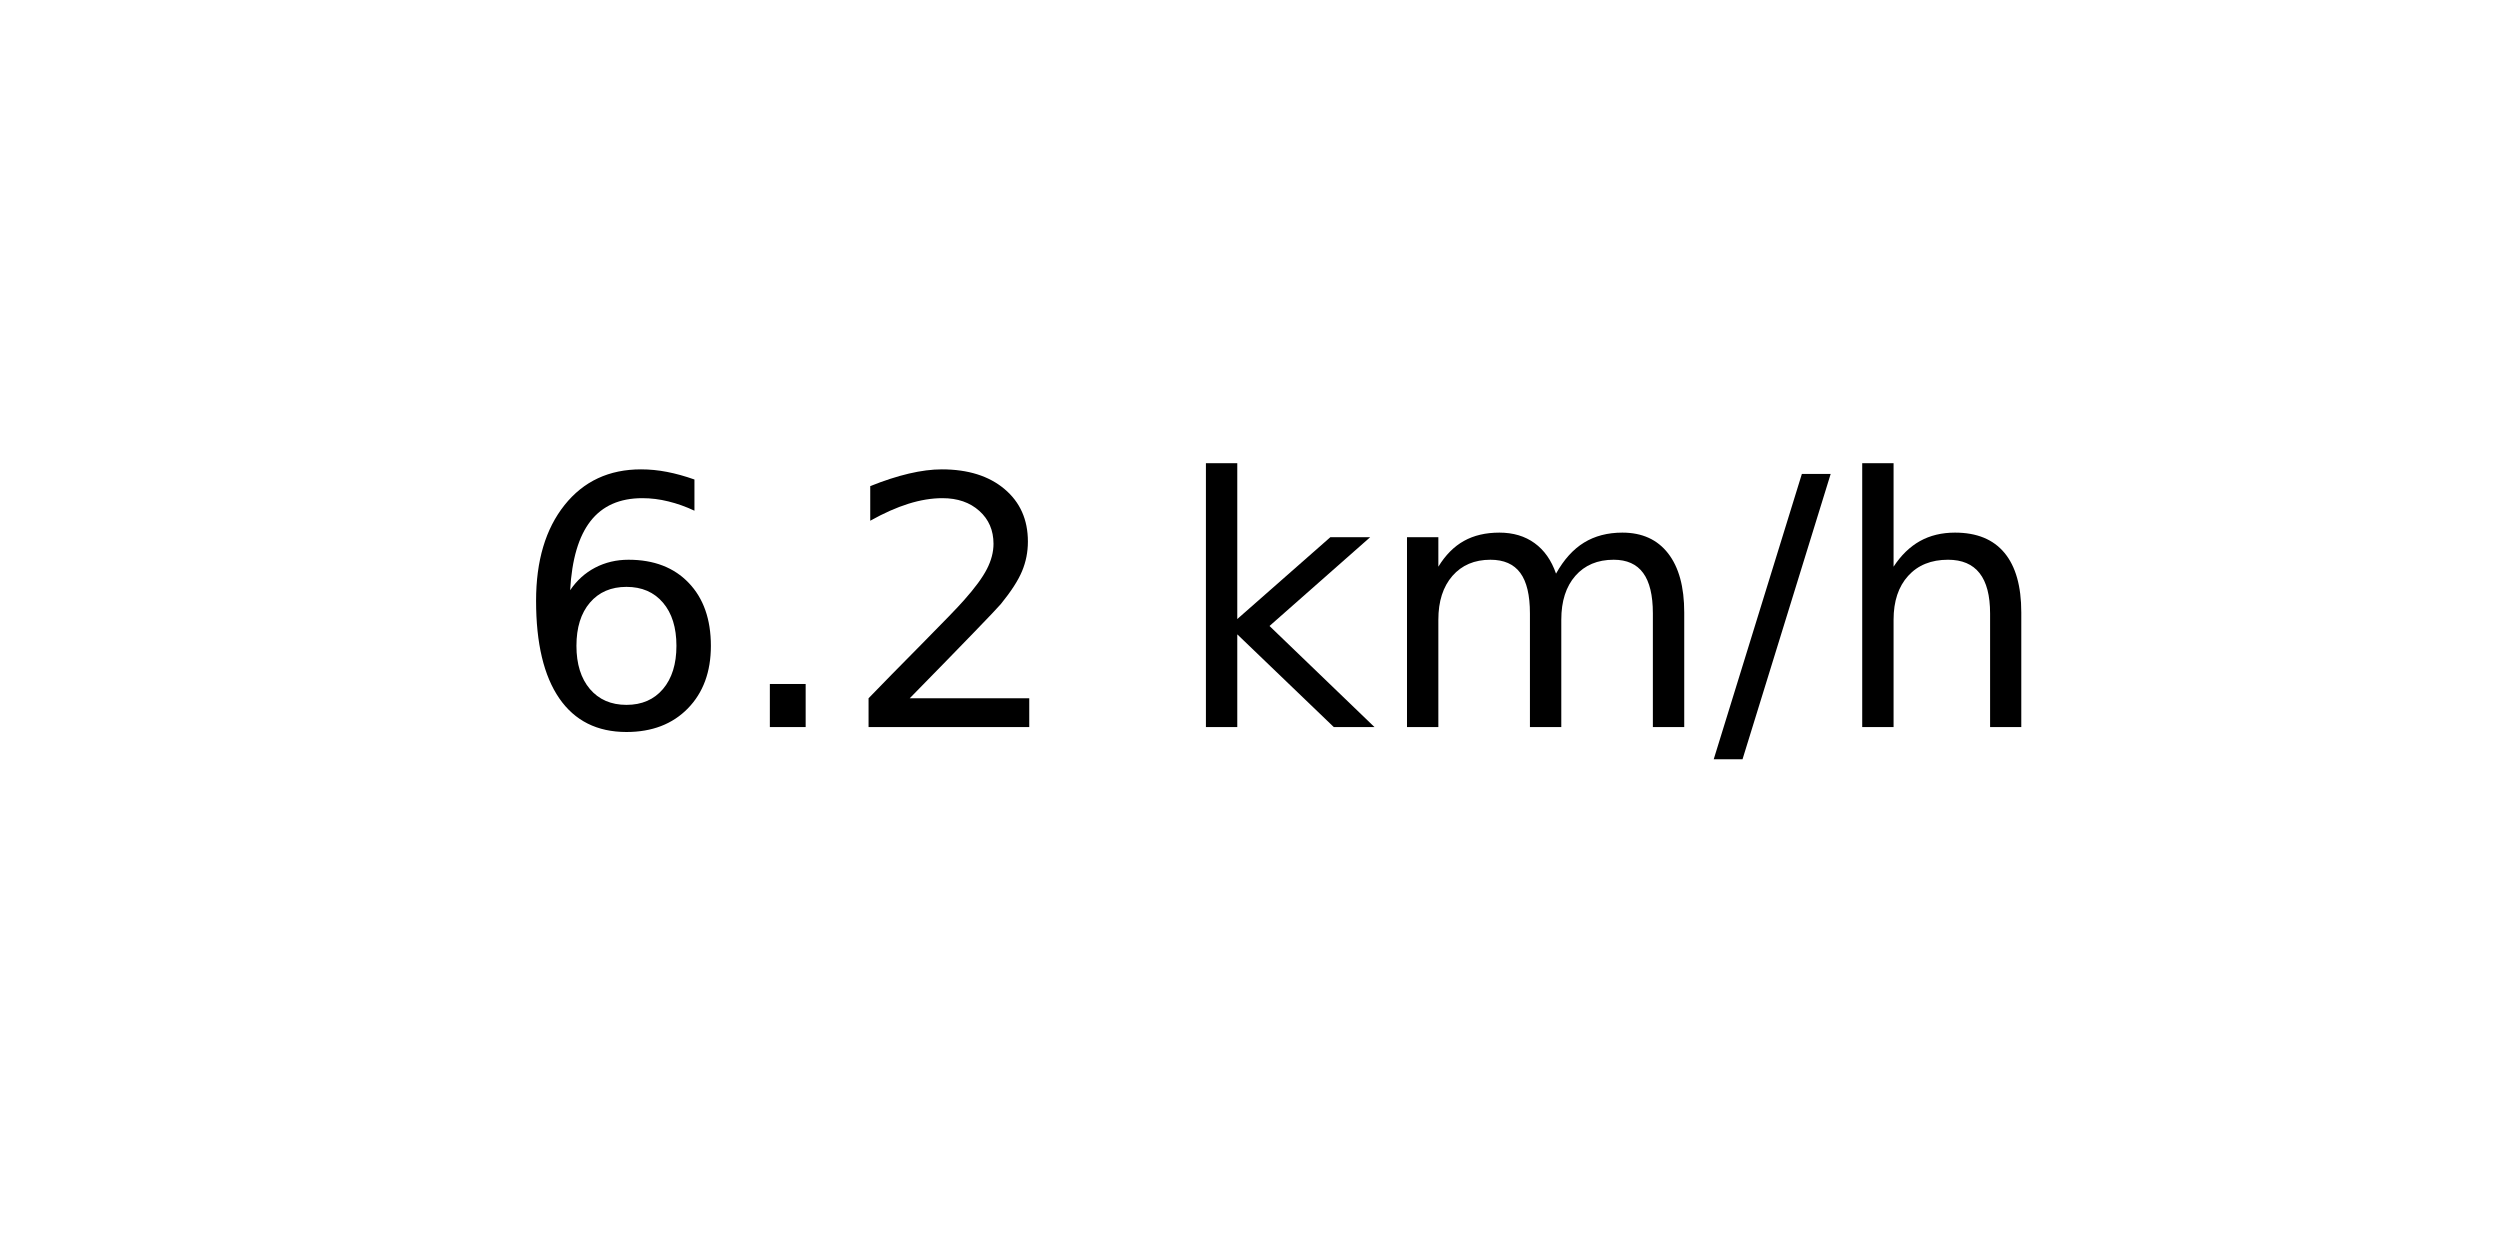
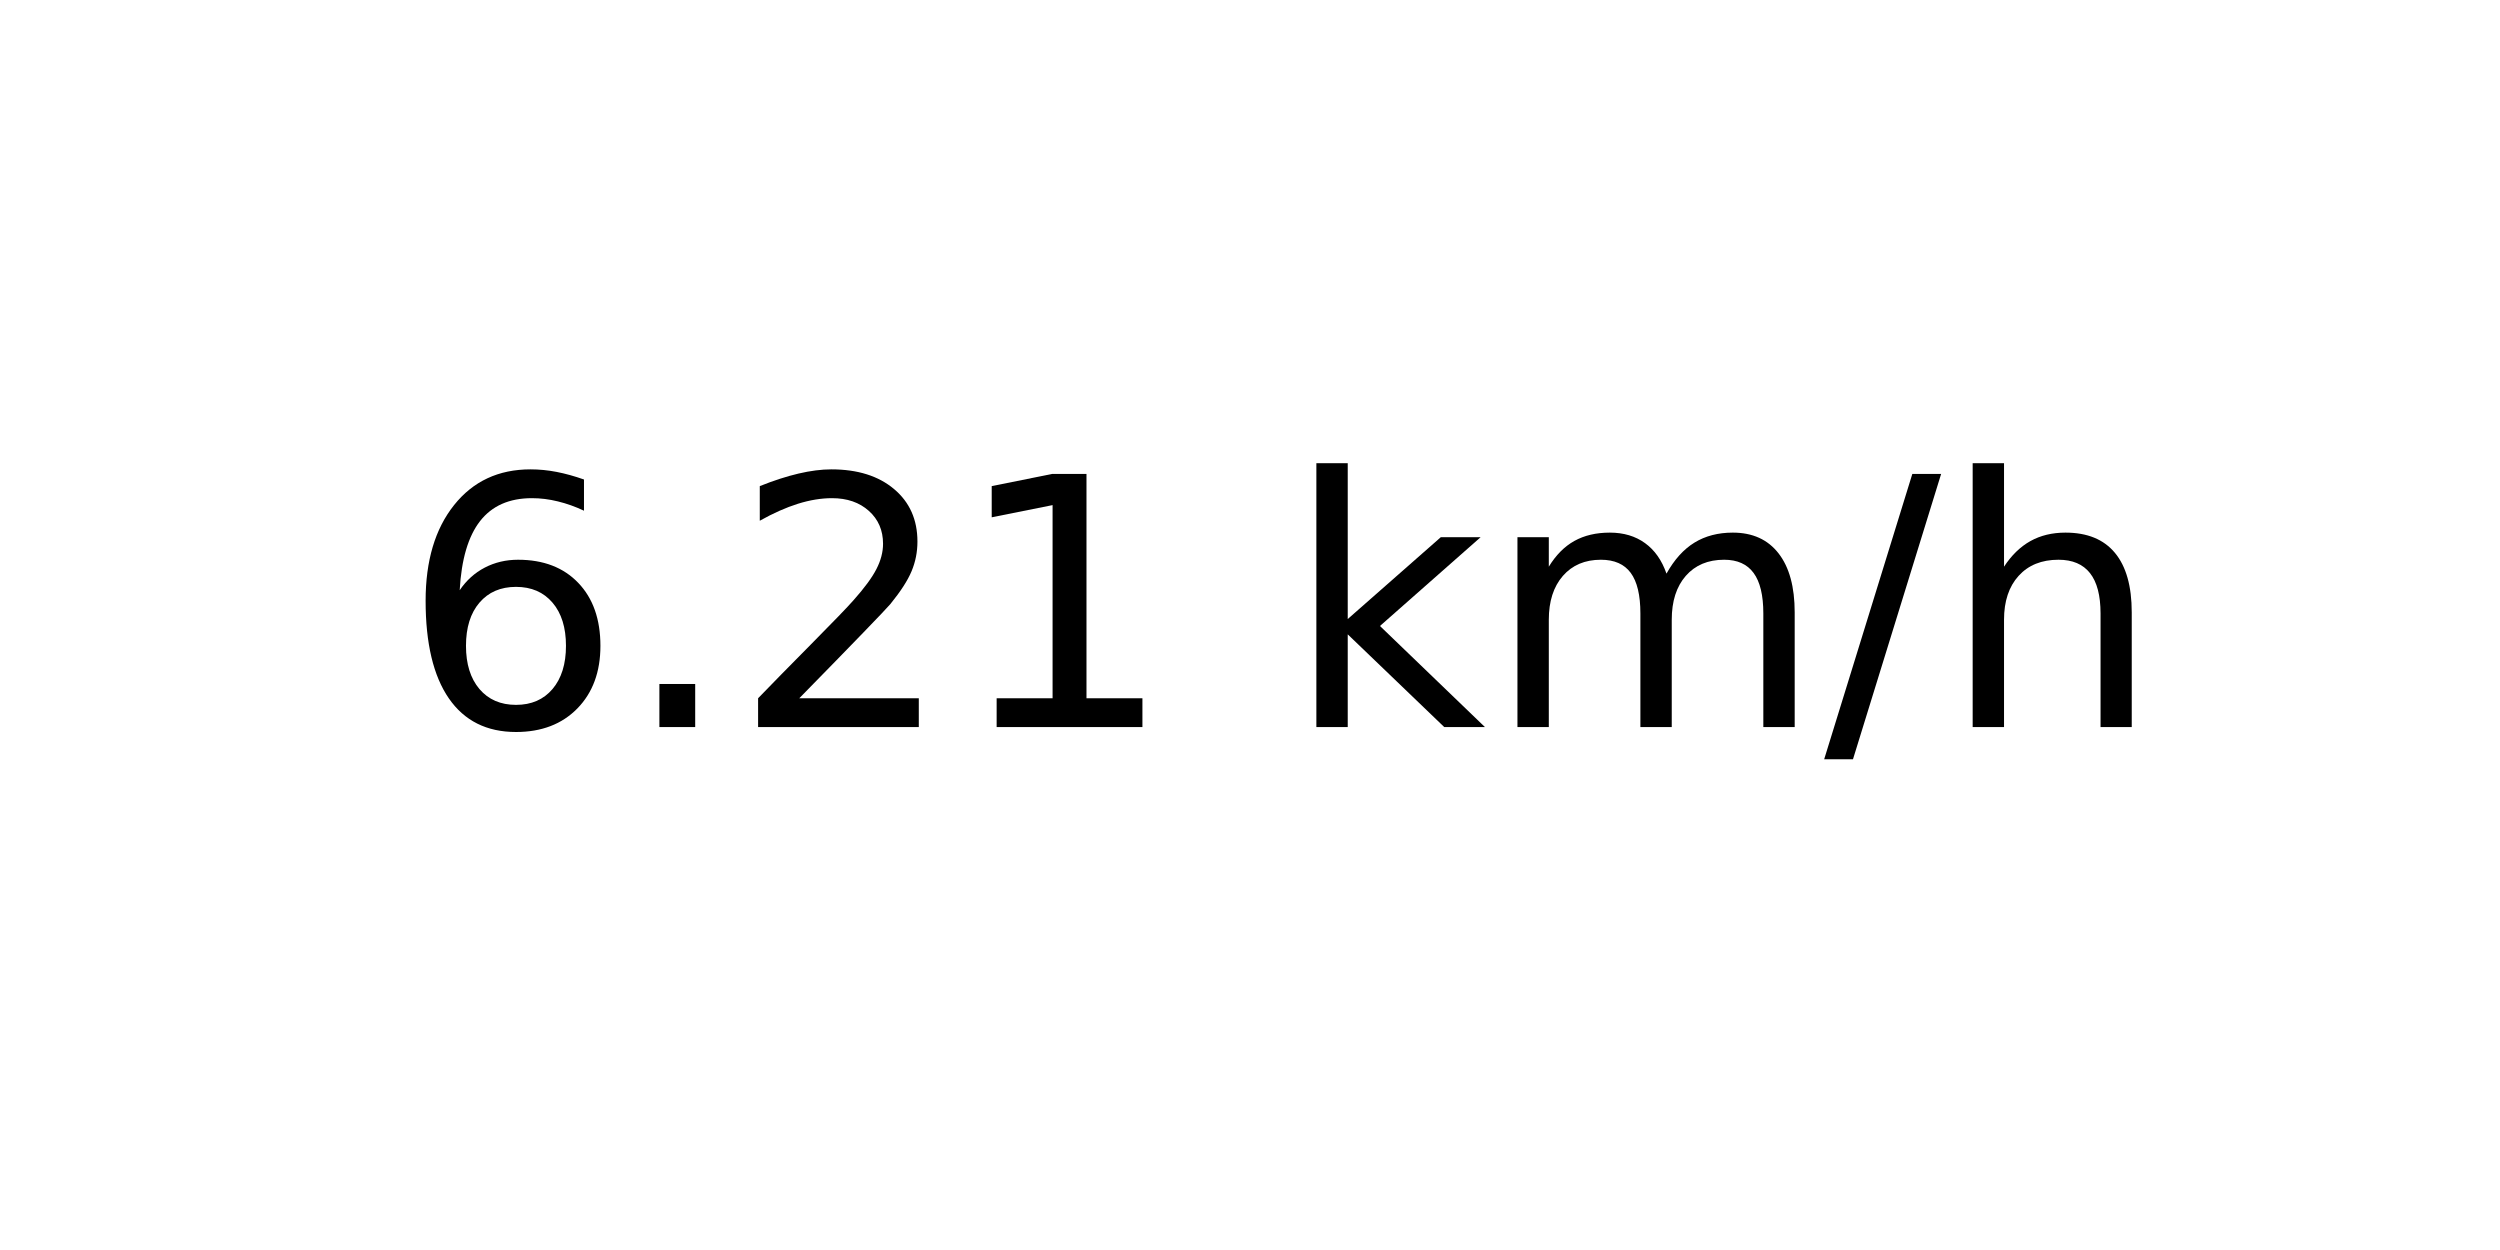
<svg xmlns="http://www.w3.org/2000/svg" xmlns:xlink="http://www.w3.org/1999/xlink" width="72pt" height="36pt" viewBox="0 0 72 36" version="1.1">
  <defs>
    <style type="text/css">*{stroke-linejoin: round; stroke-linecap: butt}</style>
  </defs>
  <g id="figure_1">
    <g id="axes_1">
      <g id="text_1">
-         <g transform="translate(14.74062 20.93937) scale(0.1 -0.1)">
+         <g transform="translate(11.55937 20.93937) scale(0.1 -0.1)">
          <defs>
            <path id="DejaVuSans-36" d="M 2113 2584  Q 1688 2584 1439 2293  Q 1191 2003 1191 1497  Q 1191 994 1439 701  Q 1688 409 2113 409  Q 2538 409 2786 701  Q 3034 994 3034 1497  Q 3034 2003 2786 2293  Q 2538 2584 2113 2584  z M 3366 4563  L 3366 3988  Q 3128 4100 2886 4159  Q 2644 4219 2406 4219  Q 1781 4219 1451 3797  Q 1122 3375 1075 2522  Q 1259 2794 1537 2939  Q 1816 3084 2150 3084  Q 2853 3084 3261 2657  Q 3669 2231 3669 1497  Q 3669 778 3244 343  Q 2819 -91 2113 -91  Q 1303 -91 875 529  Q 447 1150 447 2328  Q 447 3434 972 4092  Q 1497 4750 2381 4750  Q 2619 4750 2861 4703  Q 3103 4656 3366 4563  z " transform="scale(0.015625)" />
            <path id="DejaVuSans-2e" d="M 684 794  L 1344 794  L 1344 0  L 684 0  L 684 794  z " transform="scale(0.015625)" />
            <path id="DejaVuSans-32" d="M 1228 531  L 3431 531  L 3431 0  L 469 0  L 469 531  Q 828 903 1448 1529  Q 2069 2156 2228 2338  Q 2531 2678 2651 2914  Q 2772 3150 2772 3378  Q 2772 3750 2511 3984  Q 2250 4219 1831 4219  Q 1534 4219 1204 4116  Q 875 4013 500 3803  L 500 4441  Q 881 4594 1212 4672  Q 1544 4750 1819 4750  Q 2544 4750 2975 4387  Q 3406 4025 3406 3419  Q 3406 3131 3298 2873  Q 3191 2616 2906 2266  Q 2828 2175 2409 1742  Q 1991 1309 1228 531  z " transform="scale(0.015625)" />
+             <path id="DejaVuSans-31" d="M 794 531  L 1825 531  L 1825 4091  L 703 3866  L 703 4441  L 1819 4666  L 2450 4666  L 2450 531  L 3481 531  L 3481 0  L 794 0  L 794 531  z " transform="scale(0.015625)" />
            <path id="DejaVuSans-20" transform="scale(0.015625)" />
            <path id="DejaVuSans-6b" d="M 581 4863  L 1159 4863  L 1159 1991  L 2875 3500  L 3609 3500  L 1753 1863  L 3688 0  L 2938 0  L 1159 1709  L 1159 0  L 581 0  L 581 4863  z " transform="scale(0.015625)" />
            <path id="DejaVuSans-6d" d="M 3328 2828  Q 3544 3216 3844 3400  Q 4144 3584 4550 3584  Q 5097 3584 5394 3201  Q 5691 2819 5691 2113  L 5691 0  L 5113 0  L 5113 2094  Q 5113 2597 4934 2840  Q 4756 3084 4391 3084  Q 3944 3084 3684 2787  Q 3425 2491 3425 1978  L 3425 0  L 2847 0  L 2847 2094  Q 2847 2600 2669 2842  Q 2491 3084 2119 3084  Q 1678 3084 1418 2786  Q 1159 2488 1159 1978  L 1159 0  L 581 0  L 581 3500  L 1159 3500  L 1159 2956  Q 1356 3278 1631 3431  Q 1906 3584 2284 3584  Q 2666 3584 2933 3390  Q 3200 3197 3328 2828  z " transform="scale(0.015625)" />
            <path id="DejaVuSans-2f" d="M 1625 4666  L 2156 4666  L 531 -594  L 0 -594  L 1625 4666  z " transform="scale(0.015625)" />
            <path id="DejaVuSans-68" d="M 3513 2113  L 3513 0  L 2938 0  L 2938 2094  Q 2938 2591 2744 2837  Q 2550 3084 2163 3084  Q 1697 3084 1428 2787  Q 1159 2491 1159 1978  L 1159 0  L 581 0  L 581 4863  L 1159 4863  L 1159 2956  Q 1366 3272 1645 3428  Q 1925 3584 2291 3584  Q 2894 3584 3203 3211  Q 3513 2838 3513 2113  z " transform="scale(0.015625)" />
          </defs>
          <use xlink:href="#DejaVuSans-36" />
          <use xlink:href="#DejaVuSans-2e" x="63.623" />
          <use xlink:href="#DejaVuSans-32" x="95.41" />
-           <use xlink:href="#DejaVuSans-20" x="159.033" />
-           <use xlink:href="#DejaVuSans-6b" x="190.82" />
-           <use xlink:href="#DejaVuSans-6d" x="248.73" />
-           <use xlink:href="#DejaVuSans-2f" x="346.143" />
-           <use xlink:href="#DejaVuSans-68" x="379.834" />
+           <use xlink:href="#DejaVuSans-31" x="159.033" />
+           <use xlink:href="#DejaVuSans-20" x="222.656" />
+           <use xlink:href="#DejaVuSans-6b" x="254.443" />
+           <use xlink:href="#DejaVuSans-6d" x="312.354" />
+           <use xlink:href="#DejaVuSans-2f" x="409.766" />
+           <use xlink:href="#DejaVuSans-68" x="443.457" />
        </g>
      </g>
    </g>
  </g>
</svg>
